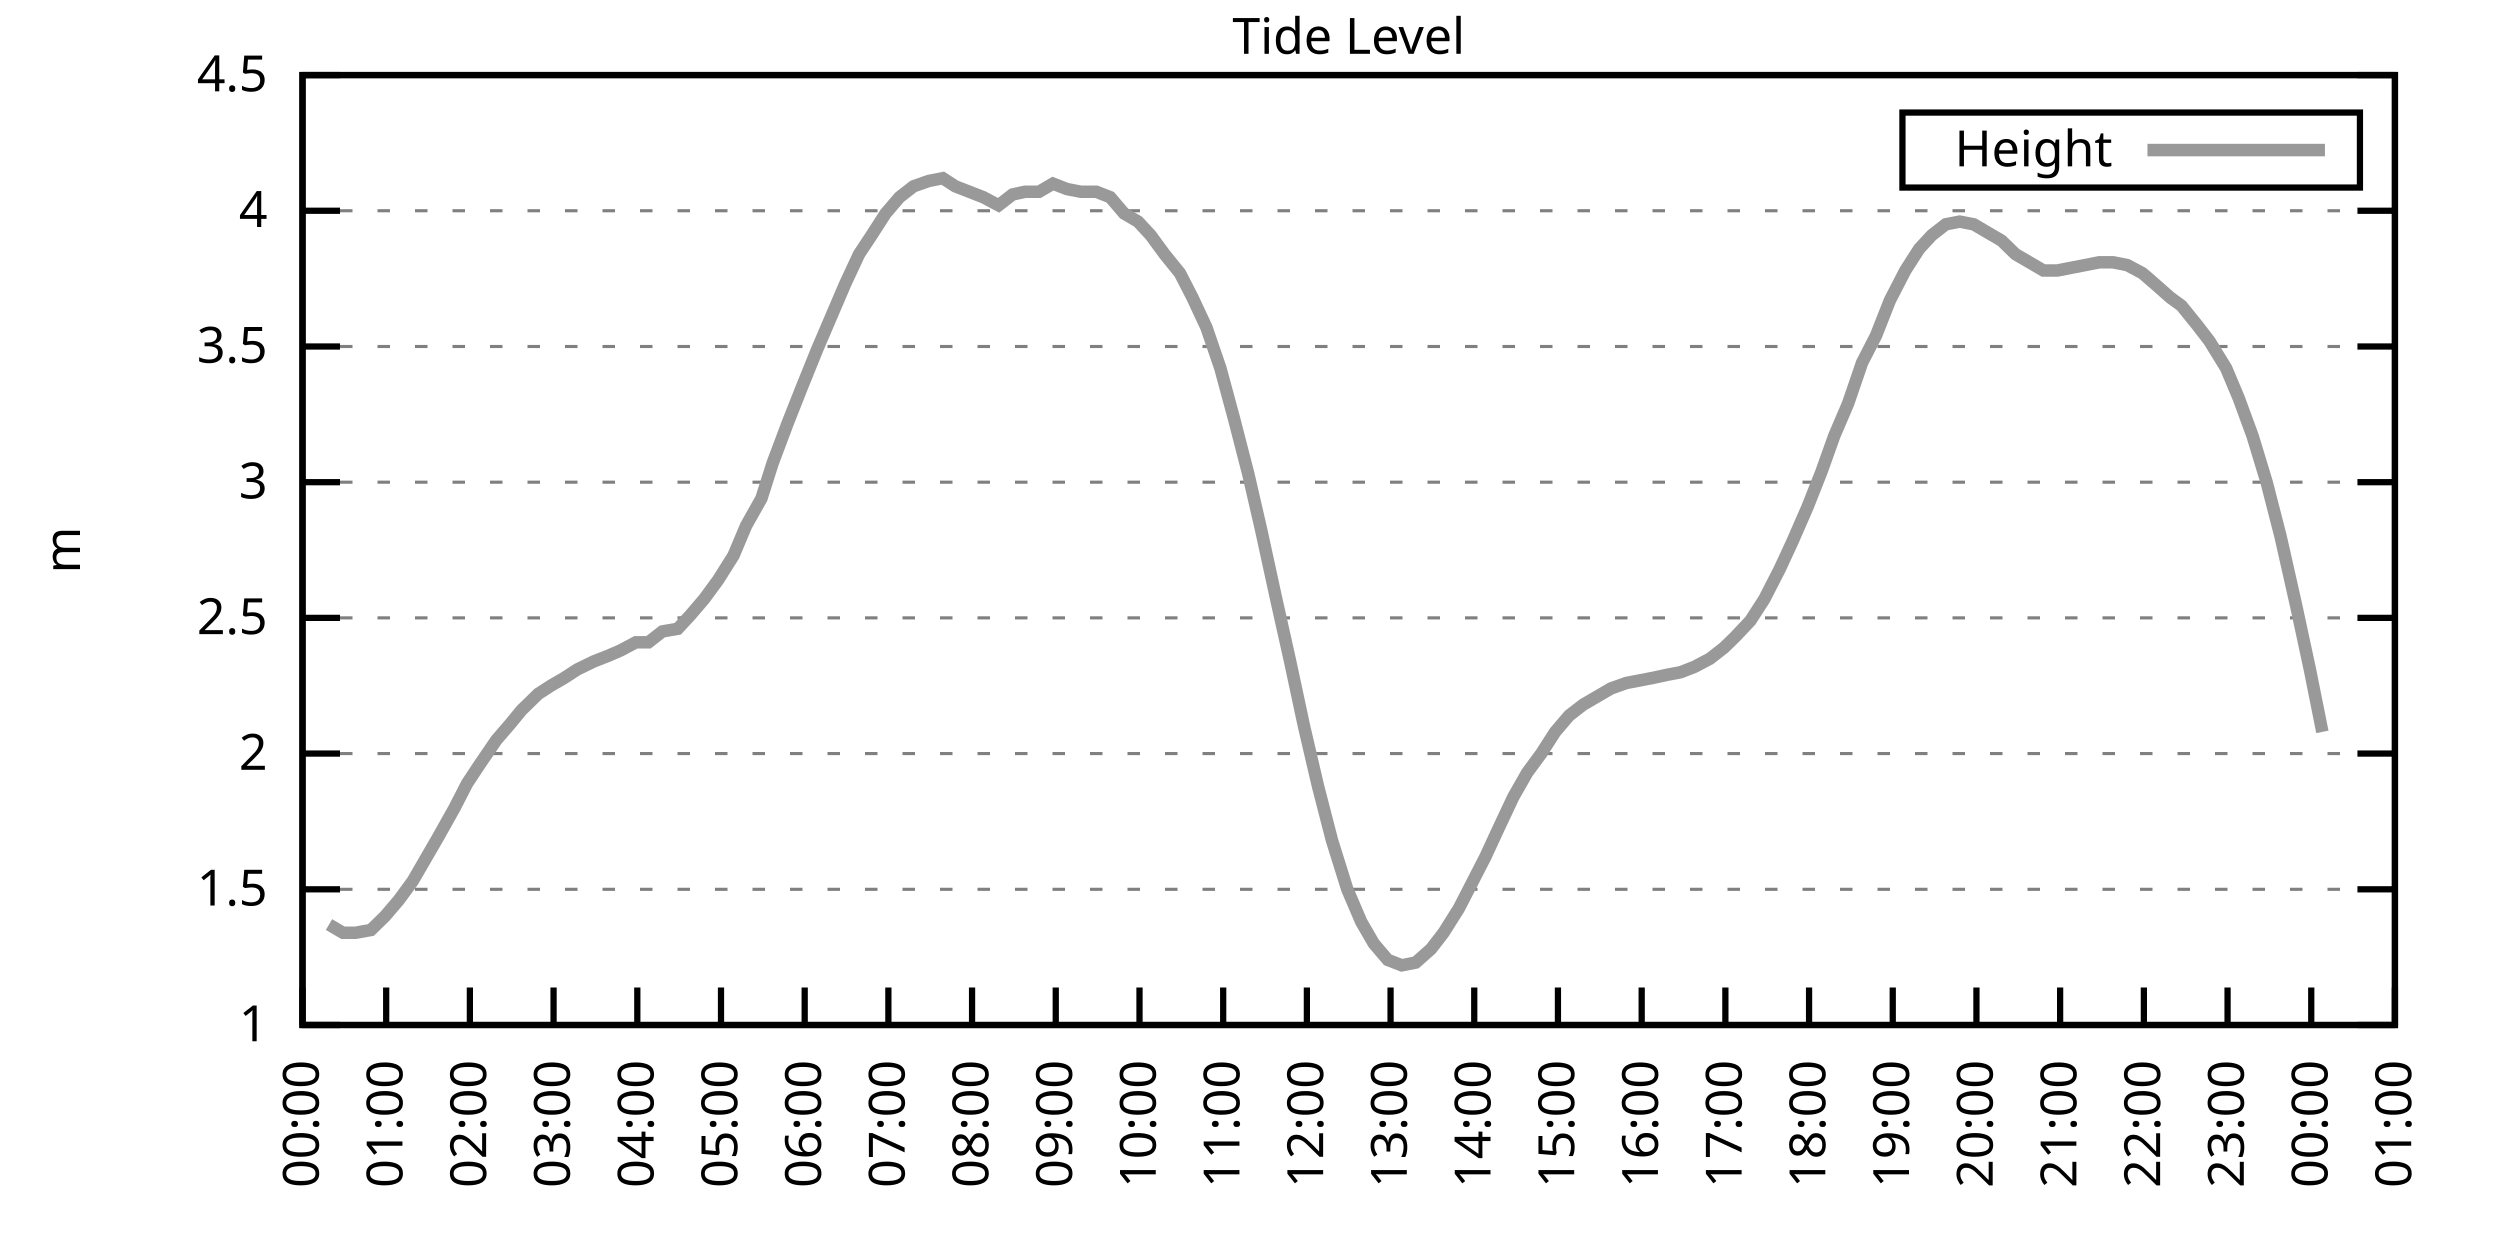
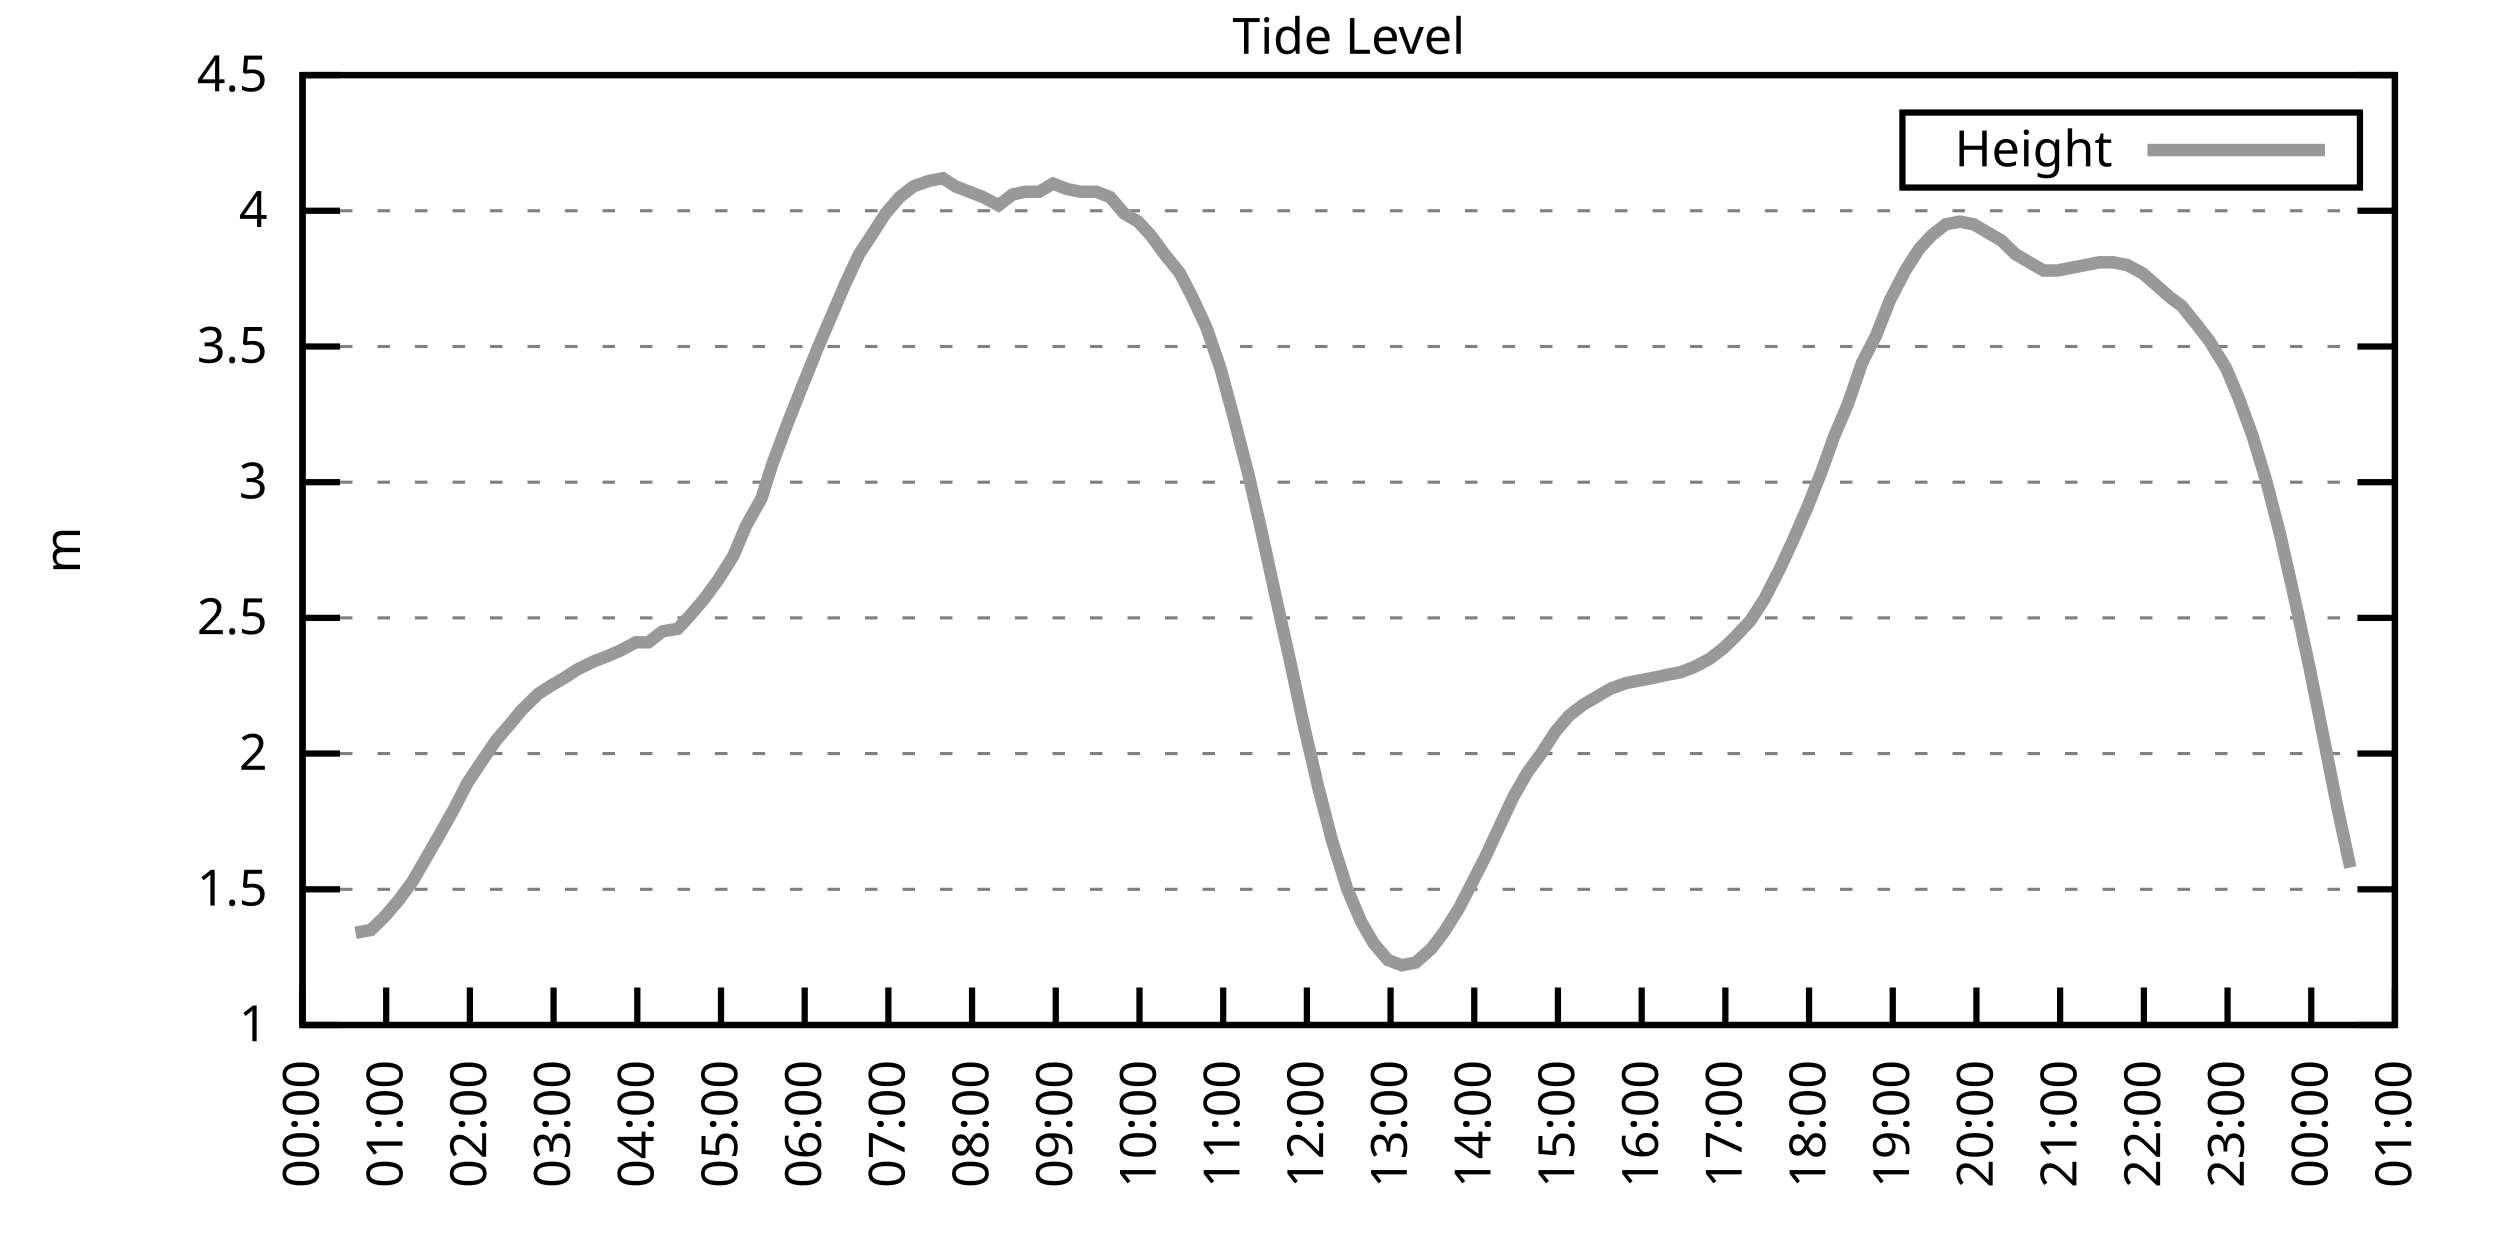
<svg xmlns="http://www.w3.org/2000/svg" xmlns:xlink="http://www.w3.org/1999/xlink" width="400" height="200" viewBox="0 0 400 200">
  <g id="gnuplot_canvas">
    <rect x="0" y="0" width="400" height="200" fill="none" />
    <defs>
      <circle id="gpDot" r="0.5" stroke-width="0.5" stroke="currentColor" />
      <path id="gpPt0" stroke-width="0.333" stroke="currentColor" d="M-1,0 h2 M0,-1 v2" />
      <path id="gpPt1" stroke-width="0.333" stroke="currentColor" d="M-1,-1 L1,1 M1,-1 L-1,1" />
      <path id="gpPt2" stroke-width="0.333" stroke="currentColor" d="M-1,0 L1,0 M0,-1 L0,1 M-1,-1 L1,1 M-1,1 L1,-1" />
      <rect id="gpPt3" stroke-width="0.333" stroke="currentColor" x="-1" y="-1" width="2" height="2" />
      <rect id="gpPt4" stroke-width="0.333" stroke="currentColor" fill="currentColor" x="-1" y="-1" width="2" height="2" />
      <circle id="gpPt5" stroke-width="0.333" stroke="currentColor" cx="0" cy="0" r="1" />
      <use xlink:href="#gpPt5" id="gpPt6" fill="currentColor" stroke="none" />
      <path id="gpPt7" stroke-width="0.333" stroke="currentColor" d="M0,-1.33 L-1.33,0.67 L1.33,0.67 z" />
      <use xlink:href="#gpPt7" id="gpPt8" fill="currentColor" stroke="none" />
      <use xlink:href="#gpPt7" id="gpPt9" stroke="currentColor" transform="rotate(180)" />
      <use xlink:href="#gpPt9" id="gpPt10" fill="currentColor" stroke="none" />
      <use xlink:href="#gpPt3" id="gpPt11" stroke="currentColor" transform="rotate(45)" />
      <use xlink:href="#gpPt11" id="gpPt12" fill="currentColor" stroke="none" />
      <path id="gpPt13" stroke-width="0.333" stroke="currentColor" d="M0,1.330 L1.265,0.411 L0.782,-1.067 L-0.782,-1.076 L-1.265,0.411 z" />
      <use xlink:href="#gpPt13" id="gpPt14" fill="currentColor" stroke="none" />
      <filter id="textbox" filterUnits="objectBoundingBox" x="0" y="0" height="1" width="1">
        <feFlood flood-color="white" flood-opacity="1" result="bgnd" />
        <feComposite in="SourceGraphic" in2="bgnd" operator="atop" />
      </filter>
      <filter id="greybox" filterUnits="objectBoundingBox" x="0" y="0" height="1" width="1">
        <feFlood flood-color="lightgrey" flood-opacity="1" result="grey" />
        <feComposite in="SourceGraphic" in2="grey" operator="atop" />
      </filter>
    </defs>
    <g fill="none" color="white" stroke="currentColor" stroke-width="1.00" stroke-linecap="butt" stroke-linejoin="miter">
</g>
    <g fill="none" color="black" stroke="currentColor" stroke-width="1.00" stroke-linecap="butt" stroke-linejoin="miter">
      <g stroke="none" shape-rendering="crispEdges">
        <polygon fill="rgb(255, 255, 255)" points="48.40,164.00 383.18,164.00 383.18,12.02 48.40,12.02 " />
      </g>
    </g>
    <g fill="none" color="black" stroke="currentColor" stroke-width="1.00" stroke-linecap="butt" stroke-linejoin="miter">
</g>
    <g fill="none" color="black" stroke="black" stroke-width="0.50" stroke-linecap="butt" stroke-linejoin="miter">
</g>
    <g fill="none" color="gray" stroke="currentColor" stroke-width="0.50" stroke-linecap="butt" stroke-linejoin="miter">
      <path stroke="gray" stroke-dasharray="2,4" class="gridline" d="M48.40,164.00 L383.19,164.00  " />
    </g>
    <g fill="none" color="gray" stroke="gray" stroke-width="1.00" stroke-linecap="butt" stroke-linejoin="miter">
</g>
    <g fill="none" color="black" stroke="currentColor" stroke-width="1.00" stroke-linecap="butt" stroke-linejoin="miter">
      <path stroke="black" d="M48.40,164.00 L54.40,164.00 M383.19,164.00 L377.19,164.00  " />
      <g transform="translate(42.80,166.60)" stroke="none" fill="black" font-family="Sans" font-size="8.00" text-anchor="end">
        <text>
          <tspan font-family="Sans"> 1</tspan>
        </text>
      </g>
    </g>
    <g fill="none" color="black" stroke="currentColor" stroke-width="1.00" stroke-linecap="butt" stroke-linejoin="miter">
</g>
    <g fill="none" color="black" stroke="black" stroke-width="0.50" stroke-linecap="butt" stroke-linejoin="miter">
</g>
    <g fill="none" color="gray" stroke="currentColor" stroke-width="0.50" stroke-linecap="butt" stroke-linejoin="miter">
      <path stroke="gray" stroke-dasharray="2,4" class="gridline" d="M48.40,142.29 L383.19,142.29  " />
    </g>
    <g fill="none" color="gray" stroke="gray" stroke-width="1.00" stroke-linecap="butt" stroke-linejoin="miter">
</g>
    <g fill="none" color="black" stroke="currentColor" stroke-width="1.00" stroke-linecap="butt" stroke-linejoin="miter">
      <path stroke="black" d="M48.40,142.29 L54.40,142.29 M383.19,142.29 L377.19,142.29  " />
      <g transform="translate(42.80,144.89)" stroke="none" fill="black" font-family="Sans" font-size="8.00" text-anchor="end">
        <text>
          <tspan font-family="Sans"> 1.5</tspan>
        </text>
      </g>
    </g>
    <g fill="none" color="black" stroke="currentColor" stroke-width="1.00" stroke-linecap="butt" stroke-linejoin="miter">
</g>
    <g fill="none" color="black" stroke="black" stroke-width="0.50" stroke-linecap="butt" stroke-linejoin="miter">
</g>
    <g fill="none" color="gray" stroke="currentColor" stroke-width="0.50" stroke-linecap="butt" stroke-linejoin="miter">
      <path stroke="gray" stroke-dasharray="2,4" class="gridline" d="M48.40,120.57 L383.19,120.57  " />
    </g>
    <g fill="none" color="gray" stroke="gray" stroke-width="1.00" stroke-linecap="butt" stroke-linejoin="miter">
</g>
    <g fill="none" color="black" stroke="currentColor" stroke-width="1.00" stroke-linecap="butt" stroke-linejoin="miter">
      <path stroke="black" d="M48.40,120.57 L54.40,120.57 M383.19,120.57 L377.19,120.57  " />
      <g transform="translate(42.80,123.17)" stroke="none" fill="black" font-family="Sans" font-size="8.00" text-anchor="end">
        <text>
          <tspan font-family="Sans"> 2</tspan>
        </text>
      </g>
    </g>
    <g fill="none" color="black" stroke="currentColor" stroke-width="1.00" stroke-linecap="butt" stroke-linejoin="miter">
</g>
    <g fill="none" color="black" stroke="black" stroke-width="0.50" stroke-linecap="butt" stroke-linejoin="miter">
</g>
    <g fill="none" color="gray" stroke="currentColor" stroke-width="0.50" stroke-linecap="butt" stroke-linejoin="miter">
      <path stroke="gray" stroke-dasharray="2,4" class="gridline" d="M48.40,98.86 L383.19,98.86  " />
    </g>
    <g fill="none" color="gray" stroke="gray" stroke-width="1.00" stroke-linecap="butt" stroke-linejoin="miter">
</g>
    <g fill="none" color="black" stroke="currentColor" stroke-width="1.00" stroke-linecap="butt" stroke-linejoin="miter">
      <path stroke="black" d="M48.40,98.86 L54.40,98.86 M383.19,98.86 L377.19,98.86  " />
      <g transform="translate(42.80,101.46)" stroke="none" fill="black" font-family="Sans" font-size="8.00" text-anchor="end">
        <text>
          <tspan font-family="Sans"> 2.5</tspan>
        </text>
      </g>
    </g>
    <g fill="none" color="black" stroke="currentColor" stroke-width="1.00" stroke-linecap="butt" stroke-linejoin="miter">
</g>
    <g fill="none" color="black" stroke="black" stroke-width="0.50" stroke-linecap="butt" stroke-linejoin="miter">
</g>
    <g fill="none" color="gray" stroke="currentColor" stroke-width="0.50" stroke-linecap="butt" stroke-linejoin="miter">
      <path stroke="gray" stroke-dasharray="2,4" class="gridline" d="M48.40,77.15 L383.19,77.15  " />
    </g>
    <g fill="none" color="gray" stroke="gray" stroke-width="1.00" stroke-linecap="butt" stroke-linejoin="miter">
</g>
    <g fill="none" color="black" stroke="currentColor" stroke-width="1.00" stroke-linecap="butt" stroke-linejoin="miter">
      <path stroke="black" d="M48.40,77.15 L54.40,77.15 M383.19,77.15 L377.19,77.15  " />
      <g transform="translate(42.80,79.75)" stroke="none" fill="black" font-family="Sans" font-size="8.00" text-anchor="end">
        <text>
          <tspan font-family="Sans"> 3</tspan>
        </text>
      </g>
    </g>
    <g fill="none" color="black" stroke="currentColor" stroke-width="1.00" stroke-linecap="butt" stroke-linejoin="miter">
</g>
    <g fill="none" color="black" stroke="black" stroke-width="0.50" stroke-linecap="butt" stroke-linejoin="miter">
</g>
    <g fill="none" color="gray" stroke="currentColor" stroke-width="0.50" stroke-linecap="butt" stroke-linejoin="miter">
      <path stroke="gray" stroke-dasharray="2,4" class="gridline" d="M48.40,55.44 L383.19,55.44  " />
    </g>
    <g fill="none" color="gray" stroke="gray" stroke-width="1.00" stroke-linecap="butt" stroke-linejoin="miter">
</g>
    <g fill="none" color="black" stroke="currentColor" stroke-width="1.00" stroke-linecap="butt" stroke-linejoin="miter">
      <path stroke="black" d="M48.40,55.44 L54.40,55.44 M383.19,55.44 L377.19,55.44  " />
      <g transform="translate(42.80,58.04)" stroke="none" fill="black" font-family="Sans" font-size="8.00" text-anchor="end">
        <text>
          <tspan font-family="Sans"> 3.5</tspan>
        </text>
      </g>
    </g>
    <g fill="none" color="black" stroke="currentColor" stroke-width="1.00" stroke-linecap="butt" stroke-linejoin="miter">
</g>
    <g fill="none" color="black" stroke="black" stroke-width="0.50" stroke-linecap="butt" stroke-linejoin="miter">
</g>
    <g fill="none" color="gray" stroke="currentColor" stroke-width="0.50" stroke-linecap="butt" stroke-linejoin="miter">
      <path stroke="gray" stroke-dasharray="2,4" class="gridline" d="M48.40,33.72 L383.19,33.72  " />
    </g>
    <g fill="none" color="gray" stroke="gray" stroke-width="1.00" stroke-linecap="butt" stroke-linejoin="miter">
</g>
    <g fill="none" color="black" stroke="currentColor" stroke-width="1.00" stroke-linecap="butt" stroke-linejoin="miter">
      <path stroke="black" d="M48.40,33.72 L54.40,33.72 M383.19,33.72 L377.19,33.72  " />
      <g transform="translate(42.80,36.32)" stroke="none" fill="black" font-family="Sans" font-size="8.00" text-anchor="end">
        <text>
          <tspan font-family="Sans"> 4</tspan>
        </text>
      </g>
    </g>
    <g fill="none" color="black" stroke="currentColor" stroke-width="1.00" stroke-linecap="butt" stroke-linejoin="miter">
</g>
    <g fill="none" color="black" stroke="black" stroke-width="0.50" stroke-linecap="butt" stroke-linejoin="miter">
</g>
    <g fill="none" color="gray" stroke="currentColor" stroke-width="0.50" stroke-linecap="butt" stroke-linejoin="miter">
      <path stroke="gray" stroke-dasharray="2,4" class="gridline" d="M48.40,12.01 L383.19,12.01  " />
    </g>
    <g fill="none" color="gray" stroke="gray" stroke-width="1.00" stroke-linecap="butt" stroke-linejoin="miter">
</g>
    <g fill="none" color="black" stroke="currentColor" stroke-width="1.00" stroke-linecap="butt" stroke-linejoin="miter">
      <path stroke="black" d="M48.40,12.01 L54.40,12.01 M383.19,12.01 L377.19,12.01  " />
      <g transform="translate(42.80,14.61)" stroke="none" fill="black" font-family="Sans" font-size="8.00" text-anchor="end">
        <text>
          <tspan font-family="Sans"> 4.5</tspan>
        </text>
      </g>
    </g>
    <g fill="none" color="black" stroke="currentColor" stroke-width="1.00" stroke-linecap="butt" stroke-linejoin="miter">
      <path stroke="black" d="M48.40,164.00 L48.40,158.00  " />
      <g transform="translate(51.00,169.60) rotate(270.00)" stroke="none" fill="black" font-family="Sans" font-size="8.00" text-anchor="end">
        <text>
          <tspan font-family="Sans">00:00</tspan>
        </text>
      </g>
    </g>
    <g fill="none" color="black" stroke="currentColor" stroke-width="1.00" stroke-linecap="butt" stroke-linejoin="miter">
      <path stroke="black" d="M61.79,164.00 L61.79,158.00  " />
      <g transform="translate(64.39,169.60) rotate(270.00)" stroke="none" fill="black" font-family="Sans" font-size="8.00" text-anchor="end">
        <text>
          <tspan font-family="Sans">01:00</tspan>
        </text>
      </g>
    </g>
    <g fill="none" color="black" stroke="currentColor" stroke-width="1.00" stroke-linecap="butt" stroke-linejoin="miter">
      <path stroke="black" d="M75.18,164.00 L75.18,158.00  " />
      <g transform="translate(77.78,169.60) rotate(270.00)" stroke="none" fill="black" font-family="Sans" font-size="8.00" text-anchor="end">
        <text>
          <tspan font-family="Sans">02:00</tspan>
        </text>
      </g>
    </g>
    <g fill="none" color="black" stroke="currentColor" stroke-width="1.00" stroke-linecap="butt" stroke-linejoin="miter">
      <path stroke="black" d="M88.57,164.00 L88.57,158.00  " />
      <g transform="translate(91.17,169.60) rotate(270.00)" stroke="none" fill="black" font-family="Sans" font-size="8.00" text-anchor="end">
        <text>
          <tspan font-family="Sans">03:00</tspan>
        </text>
      </g>
    </g>
    <g fill="none" color="black" stroke="currentColor" stroke-width="1.00" stroke-linecap="butt" stroke-linejoin="miter">
      <path stroke="black" d="M101.97,164.00 L101.97,158.00  " />
      <g transform="translate(104.57,169.60) rotate(270.00)" stroke="none" fill="black" font-family="Sans" font-size="8.00" text-anchor="end">
        <text>
          <tspan font-family="Sans">04:00</tspan>
        </text>
      </g>
    </g>
    <g fill="none" color="black" stroke="currentColor" stroke-width="1.00" stroke-linecap="butt" stroke-linejoin="miter">
      <path stroke="black" d="M115.36,164.00 L115.36,158.00  " />
      <g transform="translate(117.96,169.60) rotate(270.00)" stroke="none" fill="black" font-family="Sans" font-size="8.00" text-anchor="end">
        <text>
          <tspan font-family="Sans">05:00</tspan>
        </text>
      </g>
    </g>
    <g fill="none" color="black" stroke="currentColor" stroke-width="1.00" stroke-linecap="butt" stroke-linejoin="miter">
      <path stroke="black" d="M128.75,164.00 L128.75,158.00  " />
      <g transform="translate(131.35,169.60) rotate(270.00)" stroke="none" fill="black" font-family="Sans" font-size="8.00" text-anchor="end">
        <text>
          <tspan font-family="Sans">06:00</tspan>
        </text>
      </g>
    </g>
    <g fill="none" color="black" stroke="currentColor" stroke-width="1.00" stroke-linecap="butt" stroke-linejoin="miter">
      <path stroke="black" d="M142.14,164.00 L142.14,158.00  " />
      <g transform="translate(144.74,169.60) rotate(270.00)" stroke="none" fill="black" font-family="Sans" font-size="8.00" text-anchor="end">
        <text>
          <tspan font-family="Sans">07:00</tspan>
        </text>
      </g>
    </g>
    <g fill="none" color="black" stroke="currentColor" stroke-width="1.00" stroke-linecap="butt" stroke-linejoin="miter">
      <path stroke="black" d="M155.53,164.00 L155.53,158.00  " />
      <g transform="translate(158.13,169.60) rotate(270.00)" stroke="none" fill="black" font-family="Sans" font-size="8.00" text-anchor="end">
        <text>
          <tspan font-family="Sans">08:00</tspan>
        </text>
      </g>
    </g>
    <g fill="none" color="black" stroke="currentColor" stroke-width="1.00" stroke-linecap="butt" stroke-linejoin="miter">
      <path stroke="black" d="M168.92,164.00 L168.92,158.00  " />
      <g transform="translate(171.52,169.60) rotate(270.00)" stroke="none" fill="black" font-family="Sans" font-size="8.00" text-anchor="end">
        <text>
          <tspan font-family="Sans">09:00</tspan>
        </text>
      </g>
    </g>
    <g fill="none" color="black" stroke="currentColor" stroke-width="1.00" stroke-linecap="butt" stroke-linejoin="miter">
      <path stroke="black" d="M182.32,164.00 L182.32,158.00  " />
      <g transform="translate(184.92,169.60) rotate(270.00)" stroke="none" fill="black" font-family="Sans" font-size="8.00" text-anchor="end">
        <text>
          <tspan font-family="Sans">10:00</tspan>
        </text>
      </g>
    </g>
    <g fill="none" color="black" stroke="currentColor" stroke-width="1.00" stroke-linecap="butt" stroke-linejoin="miter">
      <path stroke="black" d="M195.71,164.00 L195.71,158.00  " />
      <g transform="translate(198.31,169.60) rotate(270.00)" stroke="none" fill="black" font-family="Sans" font-size="8.00" text-anchor="end">
        <text>
          <tspan font-family="Sans">11:00</tspan>
        </text>
      </g>
    </g>
    <g fill="none" color="black" stroke="currentColor" stroke-width="1.00" stroke-linecap="butt" stroke-linejoin="miter">
      <path stroke="black" d="M209.10,164.00 L209.10,158.00  " />
      <g transform="translate(211.70,169.60) rotate(270.00)" stroke="none" fill="black" font-family="Sans" font-size="8.00" text-anchor="end">
        <text>
          <tspan font-family="Sans">12:00</tspan>
        </text>
      </g>
    </g>
    <g fill="none" color="black" stroke="currentColor" stroke-width="1.00" stroke-linecap="butt" stroke-linejoin="miter">
      <path stroke="black" d="M222.49,164.00 L222.49,158.00  " />
      <g transform="translate(225.09,169.60) rotate(270.00)" stroke="none" fill="black" font-family="Sans" font-size="8.00" text-anchor="end">
        <text>
          <tspan font-family="Sans">13:00</tspan>
        </text>
      </g>
    </g>
    <g fill="none" color="black" stroke="currentColor" stroke-width="1.00" stroke-linecap="butt" stroke-linejoin="miter">
      <path stroke="black" d="M235.88,164.00 L235.88,158.00  " />
      <g transform="translate(238.48,169.60) rotate(270.00)" stroke="none" fill="black" font-family="Sans" font-size="8.00" text-anchor="end">
        <text>
          <tspan font-family="Sans">14:00</tspan>
        </text>
      </g>
    </g>
    <g fill="none" color="black" stroke="currentColor" stroke-width="1.00" stroke-linecap="butt" stroke-linejoin="miter">
      <path stroke="black" d="M249.27,164.00 L249.27,158.00  " />
      <g transform="translate(251.87,169.60) rotate(270.00)" stroke="none" fill="black" font-family="Sans" font-size="8.00" text-anchor="end">
        <text>
          <tspan font-family="Sans">15:00</tspan>
        </text>
      </g>
    </g>
    <g fill="none" color="black" stroke="currentColor" stroke-width="1.00" stroke-linecap="butt" stroke-linejoin="miter">
      <path stroke="black" d="M262.67,164.00 L262.67,158.00  " />
      <g transform="translate(265.27,169.60) rotate(270.00)" stroke="none" fill="black" font-family="Sans" font-size="8.00" text-anchor="end">
        <text>
          <tspan font-family="Sans">16:00</tspan>
        </text>
      </g>
    </g>
    <g fill="none" color="black" stroke="currentColor" stroke-width="1.00" stroke-linecap="butt" stroke-linejoin="miter">
      <path stroke="black" d="M276.06,164.00 L276.06,158.00  " />
      <g transform="translate(278.66,169.60) rotate(270.00)" stroke="none" fill="black" font-family="Sans" font-size="8.00" text-anchor="end">
        <text>
          <tspan font-family="Sans">17:00</tspan>
        </text>
      </g>
    </g>
    <g fill="none" color="black" stroke="currentColor" stroke-width="1.00" stroke-linecap="butt" stroke-linejoin="miter">
      <path stroke="black" d="M289.45,164.00 L289.45,158.00  " />
      <g transform="translate(292.05,169.60) rotate(270.00)" stroke="none" fill="black" font-family="Sans" font-size="8.00" text-anchor="end">
        <text>
          <tspan font-family="Sans">18:00</tspan>
        </text>
      </g>
    </g>
    <g fill="none" color="black" stroke="currentColor" stroke-width="1.00" stroke-linecap="butt" stroke-linejoin="miter">
      <path stroke="black" d="M302.84,164.00 L302.84,158.00  " />
      <g transform="translate(305.44,169.60) rotate(270.00)" stroke="none" fill="black" font-family="Sans" font-size="8.00" text-anchor="end">
        <text>
          <tspan font-family="Sans">19:00</tspan>
        </text>
      </g>
    </g>
    <g fill="none" color="black" stroke="currentColor" stroke-width="1.00" stroke-linecap="butt" stroke-linejoin="miter">
      <path stroke="black" d="M316.23,164.00 L316.23,158.00  " />
      <g transform="translate(318.83,169.60) rotate(270.00)" stroke="none" fill="black" font-family="Sans" font-size="8.00" text-anchor="end">
        <text>
          <tspan font-family="Sans">20:00</tspan>
        </text>
      </g>
    </g>
    <g fill="none" color="black" stroke="currentColor" stroke-width="1.00" stroke-linecap="butt" stroke-linejoin="miter">
      <path stroke="black" d="M329.62,164.00 L329.62,158.00  " />
      <g transform="translate(332.22,169.60) rotate(270.00)" stroke="none" fill="black" font-family="Sans" font-size="8.00" text-anchor="end">
        <text>
          <tspan font-family="Sans">21:00</tspan>
        </text>
      </g>
    </g>
    <g fill="none" color="black" stroke="currentColor" stroke-width="1.00" stroke-linecap="butt" stroke-linejoin="miter">
      <path stroke="black" d="M343.02,164.00 L343.02,158.00  " />
      <g transform="translate(345.62,169.60) rotate(270.00)" stroke="none" fill="black" font-family="Sans" font-size="8.00" text-anchor="end">
        <text>
          <tspan font-family="Sans">22:00</tspan>
        </text>
      </g>
    </g>
    <g fill="none" color="black" stroke="currentColor" stroke-width="1.00" stroke-linecap="butt" stroke-linejoin="miter">
      <path stroke="black" d="M356.41,164.00 L356.41,158.00  " />
      <g transform="translate(359.01,169.60) rotate(270.00)" stroke="none" fill="black" font-family="Sans" font-size="8.00" text-anchor="end">
        <text>
          <tspan font-family="Sans">23:00</tspan>
        </text>
      </g>
    </g>
    <g fill="none" color="black" stroke="currentColor" stroke-width="1.00" stroke-linecap="butt" stroke-linejoin="miter">
      <path stroke="black" d="M369.80,164.00 L369.80,158.00  " />
      <g transform="translate(372.40,169.60) rotate(270.00)" stroke="none" fill="black" font-family="Sans" font-size="8.00" text-anchor="end">
        <text>
          <tspan font-family="Sans">00:00</tspan>
        </text>
      </g>
    </g>
    <g fill="none" color="black" stroke="currentColor" stroke-width="1.00" stroke-linecap="butt" stroke-linejoin="miter">
      <path stroke="black" d="M383.19,164.00 L383.19,158.00  " />
      <g transform="translate(385.79,169.60) rotate(270.00)" stroke="none" fill="black" font-family="Sans" font-size="8.00" text-anchor="end">
        <text>
          <tspan font-family="Sans">01:00</tspan>
        </text>
      </g>
    </g>
    <g fill="none" color="black" stroke="currentColor" stroke-width="1.00" stroke-linecap="butt" stroke-linejoin="miter">
</g>
    <g fill="none" color="black" stroke="currentColor" stroke-width="1.00" stroke-linecap="butt" stroke-linejoin="miter">
      <path stroke="black" d="M48.40,12.01 L48.40,164.00 L383.19,164.00 L383.19,12.01 L48.40,12.01 Z  " />
    </g>
    <g fill="none" color="black" stroke="currentColor" stroke-width="1.00" stroke-linecap="butt" stroke-linejoin="miter">
</g>
    <g fill="none" color="black" stroke="currentColor" stroke-width="1.00" stroke-linecap="butt" stroke-linejoin="miter">
      <path stroke="black" d="M304.39,30.01 L304.39,18.01 L377.59,18.01 L377.59,30.01 L304.39,30.01 Z  " />
    </g>
    <g id="Tide_level_plot_1">
      <g fill="none" color="white" stroke="black" stroke-width="2.00" stroke-linecap="butt" stroke-linejoin="miter">
</g>
      <g fill="none" color="black" stroke="currentColor" stroke-width="2.00" stroke-linecap="butt" stroke-linejoin="miter">
        <g transform="translate(337.99,26.61)" stroke="none" fill="black" font-family="Sans" font-size="8.00" text-anchor="end">
          <text>
            <tspan font-family="Sans">Height</tspan>
          </text>
        </g>
      </g>
      <g fill="none" color="black" stroke="currentColor" stroke-width="2.00" stroke-linecap="butt" stroke-linejoin="miter">
-         <path stroke="rgb(153, 153, 153)" d="M343.59,24.01 L371.99,24.01 M52.64,147.93 L54.87,149.24 L56.88,149.24 L59.34,148.80 L61.57,146.63 L63.80,144.02   L66.03,140.98 L68.04,137.51 L70.05,134.04 L72.73,129.26 L74.74,125.35 L76.75,122.31 L79.42,118.40 L81.66,115.80   L83.44,113.63 L86.12,111.02 L88.13,109.72 L90.36,108.42 L92.37,107.11 L95.05,105.81 L97.28,104.94 L99.29,104.07   L101.74,102.77 L103.75,102.77 L105.98,101.03 L108.44,100.60 L110.45,98.43 L112.68,95.82 L114.91,92.78 L117.37,88.87   L119.38,84.10 L121.83,79.75 L123.62,74.11 L126.07,67.59 L128.30,61.95 L130.76,55.87 L132.99,50.66 L135.22,45.45   L137.45,40.67 L139.46,37.63 L141.69,34.16 L143.93,31.55 L146.16,29.81 L148.61,28.95 L150.85,28.51 L152.85,29.81   L155.09,30.68 L157.32,31.55 L159.77,32.85 L162.01,31.12 L164.01,30.68 L166.25,30.68 L168.48,29.38 L170.71,30.25   L172.94,30.68 L175.40,30.68 L177.63,31.55 L179.86,34.16 L182.09,35.46 L184.10,37.63 L186.33,40.67 L188.79,43.71   L190.80,47.62 L193.03,52.40 L195.26,58.91 L197.49,67.16 L199.73,75.85 L201.73,84.53 L204.19,95.82 L206.42,105.81   L208.65,116.23 L210.88,125.79 L213.12,134.47 L215.57,142.29 L217.80,147.50 L219.81,150.97 L222.04,153.58 L224.28,154.45   L226.51,154.01 L228.96,151.84 L230.97,149.24 L233.43,145.33 L235.44,141.42 L237.67,137.08 L239.68,132.73 L242.13,127.52   L244.36,123.61 L246.60,120.57 L248.83,117.10 L251.06,114.49 L253.29,112.76 L257.76,110.15 L260.21,109.28 L262.44,108.85   L264.67,108.42 L266.68,107.98 L268.92,107.55 L271.15,106.68 L273.60,105.38 L275.83,103.64 L277.62,101.90 L280.07,99.30   L282.31,95.82 L284.76,91.04 L286.77,86.70 L289.23,81.06 L291.46,75.41 L293.47,69.77 L295.70,64.56 L297.93,58.04   L300.16,53.70 L302.39,48.05 L304.85,43.28 L307.08,39.80 L309.09,37.63 L311.32,35.89 L313.55,35.46 L315.79,35.89   L318.02,37.20 L320.25,38.50 L322.48,40.67 L324.71,41.97 L326.95,43.28 L329.18,43.28 L331.41,42.84 L333.64,42.41   L335.87,41.97 L338.10,41.97 L340.34,42.41 L342.79,43.71 L344.80,45.45 L347.26,47.62 L349.04,48.92 L351.50,51.96   L353.51,54.57 L356.18,58.91 L358.19,63.69 L360.42,69.77 L362.66,77.15 L364.89,85.83 L367.34,96.69 L369.58,107.11   L371.58,117.10  " />
+         <path stroke="rgb(153, 153, 153)" d="M343.59,24.01 L371.99,24.01 M56.88,149.24 L59.34,148.80 L61.57,146.63 L63.80,144.02 L66.03,140.98 L68.04,137.51   L70.05,134.04 L72.73,129.26 L74.74,125.35 L76.75,122.31 L79.42,118.40 L81.66,115.80 L83.44,113.63 L86.12,111.02   L88.13,109.72 L90.36,108.42 L92.37,107.11 L95.05,105.81 L97.28,104.94 L99.29,104.07 L101.74,102.77 L103.75,102.77   L105.98,101.03 L108.44,100.60 L110.45,98.43 L112.68,95.82 L114.91,92.78 L117.37,88.87 L119.38,84.10 L121.83,79.75   L123.62,74.11 L126.07,67.59 L128.30,61.95 L130.76,55.87 L132.99,50.66 L135.22,45.45 L137.45,40.67 L139.46,37.63   L141.69,34.16 L143.93,31.55 L146.16,29.81 L148.61,28.95 L150.85,28.51 L152.85,29.81 L155.09,30.68 L157.32,31.55   L159.77,32.85 L162.01,31.12 L164.01,30.68 L166.25,30.68 L168.48,29.38 L170.71,30.25 L172.94,30.68 L175.40,30.68   L177.63,31.55 L179.86,34.16 L182.09,35.46 L184.10,37.63 L186.33,40.67 L188.79,43.71 L190.80,47.62 L193.03,52.40   L195.26,58.91 L197.49,67.16 L199.73,75.85 L201.73,84.53 L204.19,95.82 L206.42,105.81 L208.65,116.23 L210.88,125.79   L213.12,134.47 L215.57,142.29 L217.80,147.50 L219.81,150.97 L222.04,153.58 L224.28,154.45 L226.51,154.01 L228.96,151.84   L230.97,149.24 L233.43,145.33 L235.44,141.42 L237.67,137.08 L239.68,132.73 L242.13,127.52 L244.36,123.61 L246.60,120.57   L248.83,117.10 L251.06,114.49 L253.29,112.76 L257.76,110.15 L260.21,109.28 L262.44,108.85 L264.67,108.42 L266.68,107.98   L268.92,107.55 L271.15,106.68 L273.60,105.38 L275.83,103.64 L277.62,101.90 L280.07,99.30 L282.31,95.82 L284.76,91.04   L286.77,86.70 L289.23,81.06 L291.46,75.41 L293.47,69.77 L295.70,64.56 L297.93,58.04 L300.16,53.70 L302.39,48.05   L304.85,43.28 L307.08,39.80 L309.09,37.63 L311.32,35.89 L313.55,35.46 L315.79,35.89 L318.02,37.20 L320.25,38.50   L322.48,40.67 L324.71,41.97 L326.95,43.28 L329.18,43.28 L331.41,42.84 L333.64,42.41 L335.87,41.97 L338.10,41.97   L340.34,42.41 L342.79,43.71 L344.80,45.45 L347.26,47.62 L349.04,48.92 L351.50,51.96 L353.51,54.57 L356.18,58.91   L358.19,63.69 L360.42,69.77 L362.66,77.15 L364.89,85.83 L367.34,96.69 L369.58,107.11 L371.58,117.10 L373.82,128.39   L376.05,138.81  " />
      </g>
    </g>
    <g fill="none" color="black" stroke="currentColor" stroke-width="2.00" stroke-linecap="butt" stroke-linejoin="miter">
</g>
    <g fill="none" color="black" stroke="black" stroke-width="1.00" stroke-linecap="butt" stroke-linejoin="miter">
</g>
    <g fill="none" color="black" stroke="currentColor" stroke-width="1.00" stroke-linecap="butt" stroke-linejoin="miter">
      <path stroke="black" d="M48.40,12.01 L48.40,164.00 L383.19,164.00 L383.19,12.01 L48.40,12.01 Z  " />
      <g transform="translate(12.80,88.01) rotate(270.00)" stroke="none" fill="black" font-family="Sans" font-size="8.00" text-anchor="middle">
        <text>
          <tspan font-family="Sans">m</tspan>
        </text>
      </g>
    </g>
    <g fill="none" color="black" stroke="currentColor" stroke-width="1.00" stroke-linecap="butt" stroke-linejoin="miter">
</g>
    <g fill="none" color="black" stroke="currentColor" stroke-width="1.00" stroke-linecap="butt" stroke-linejoin="miter">
      <g transform="translate(215.79,8.61)" stroke="none" fill="black" font-family="Sans" font-size="8.00" text-anchor="middle">
        <text>
          <tspan font-family="Sans">Tide Level</tspan>
        </text>
      </g>
    </g>
    <g fill="none" color="black" stroke="currentColor" stroke-width="1.00" stroke-linecap="butt" stroke-linejoin="miter">
</g>
  </g>
</svg>
